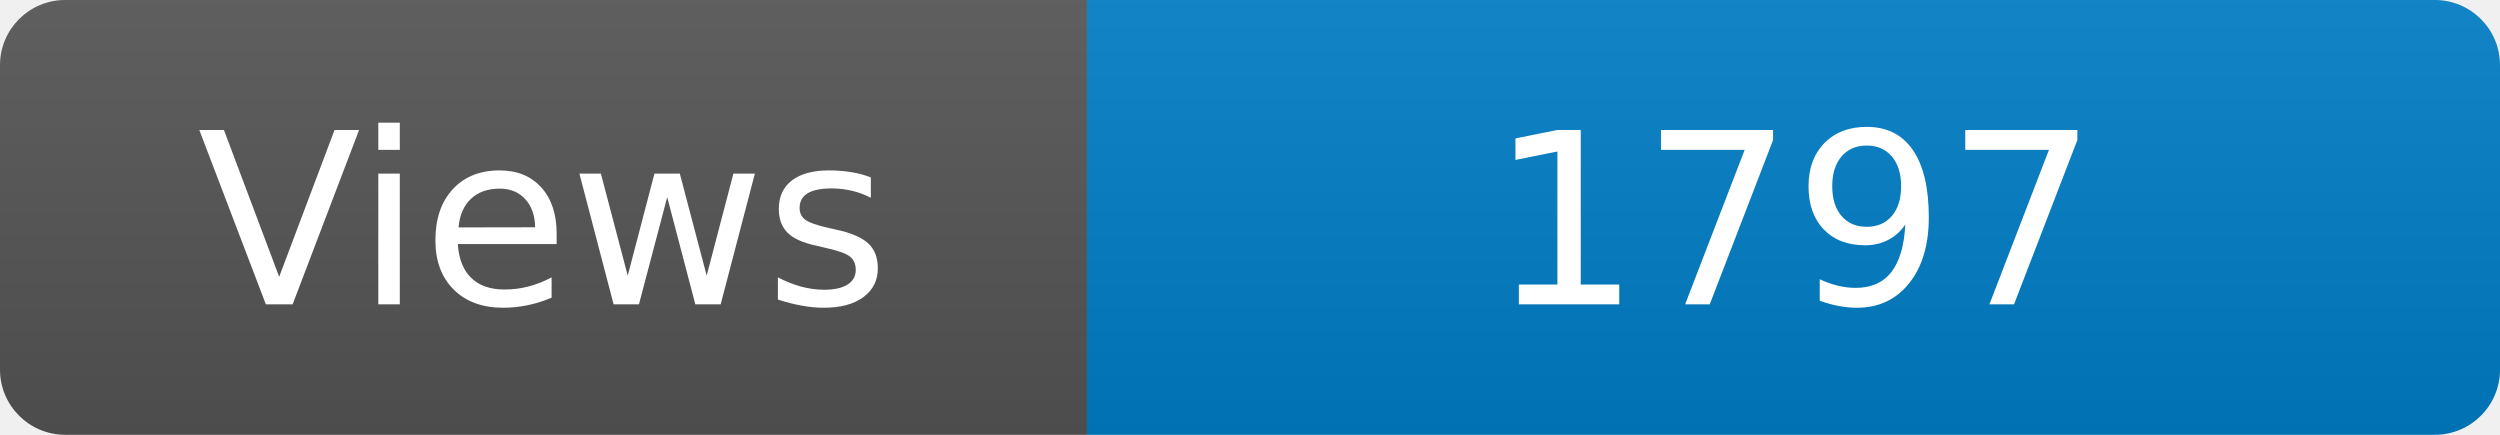
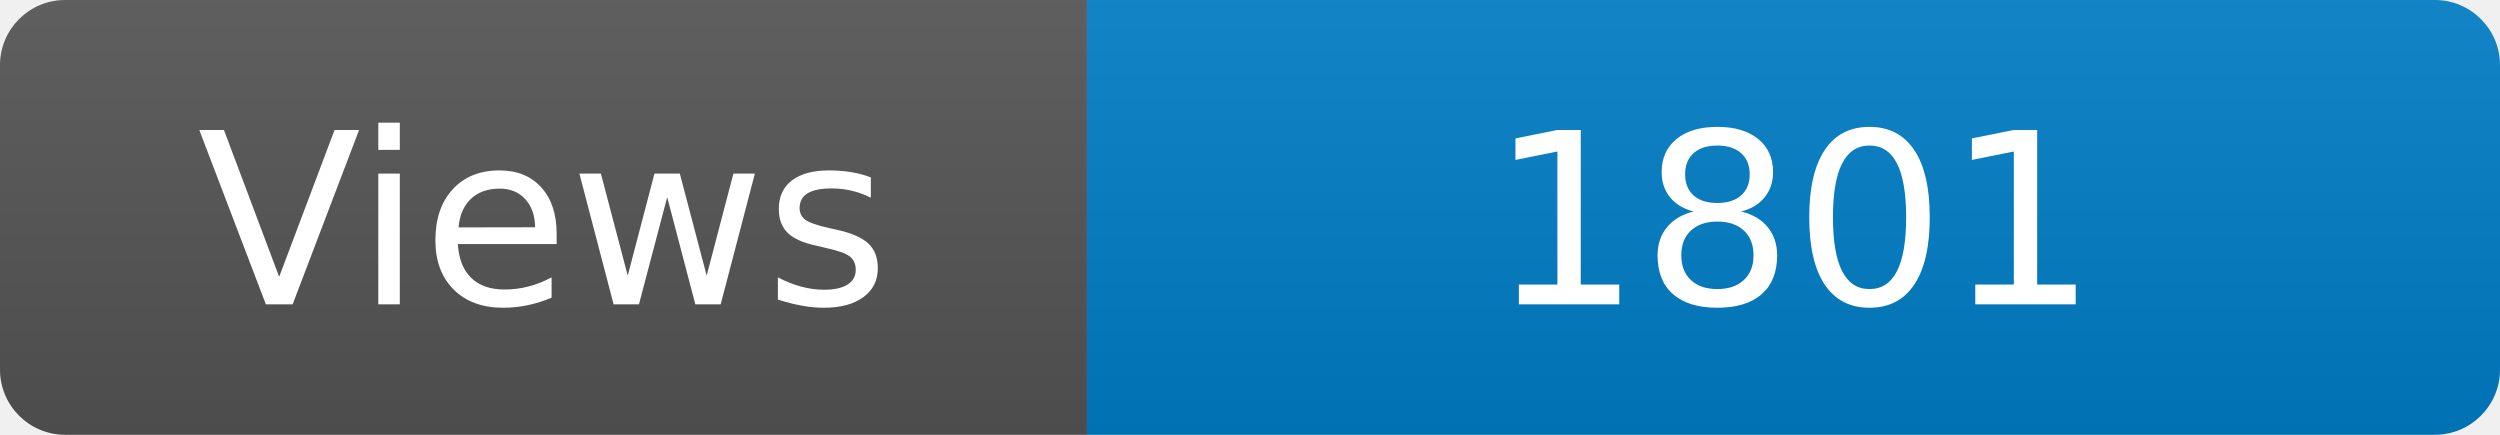
<svg xmlns="http://www.w3.org/2000/svg" width="115" height="20" role="img" aria-label="Maintained?: yes">
  <linearGradient id="s" x2="0" y2="100%">
    <stop offset="0" stop-color="#bbb" stop-opacity=".1" />
    <stop offset="1" stop-opacity=".1" />
  </linearGradient>
  <clipPath id="r">
    <rect width="115" height="20" rx="3" fill="#fff" />
  </clipPath>
  <g clip-path="url(#r)">
    <rect width="50" height="20" fill="#555" />
    <rect x="50" width="160" height="20" fill="#007ec6" />
    <rect width="115" height="20" fill="url(#s)" />
  </g>
  <g fill="#fff" text-anchor="middle" font-family="Verdana,Geneva,DejaVu Sans,sans-serif" font-size="110">
    <text x="250" y="140" transform="scale(.1)" fill="#fff">Views</text>
-     <text x="825" y="140" transform="scale(.1)" fill="#fff">1797</text>
+     <text x="825" y="140" transform="scale(.1)" fill="#fff">1801</text>
  </g>
</svg>
